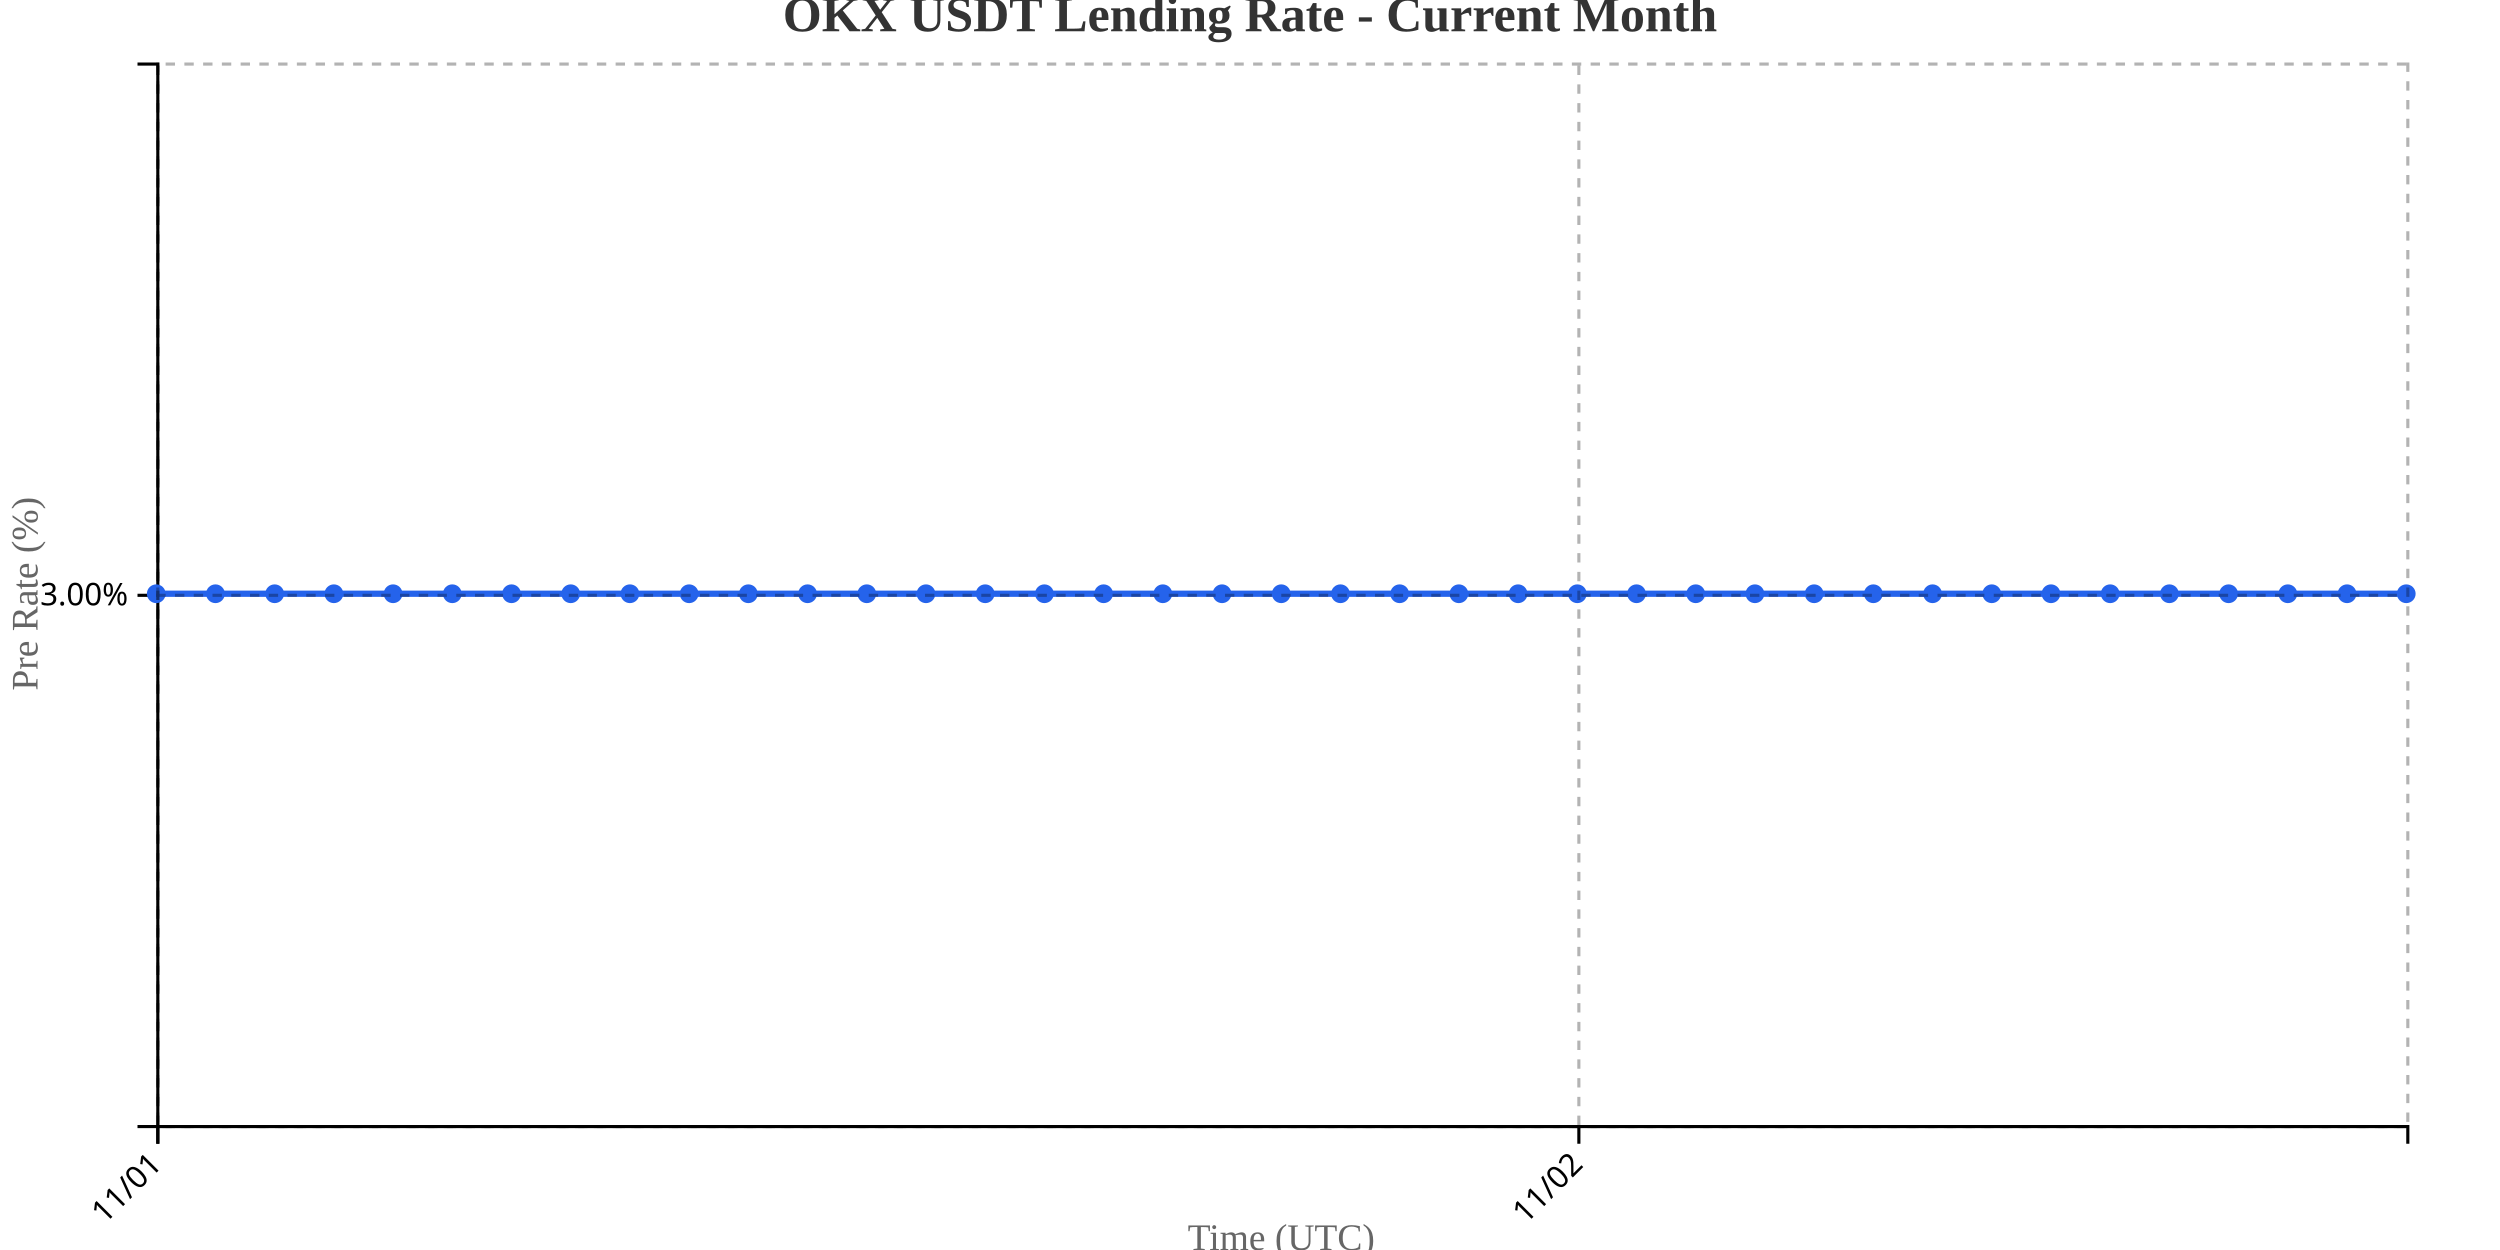
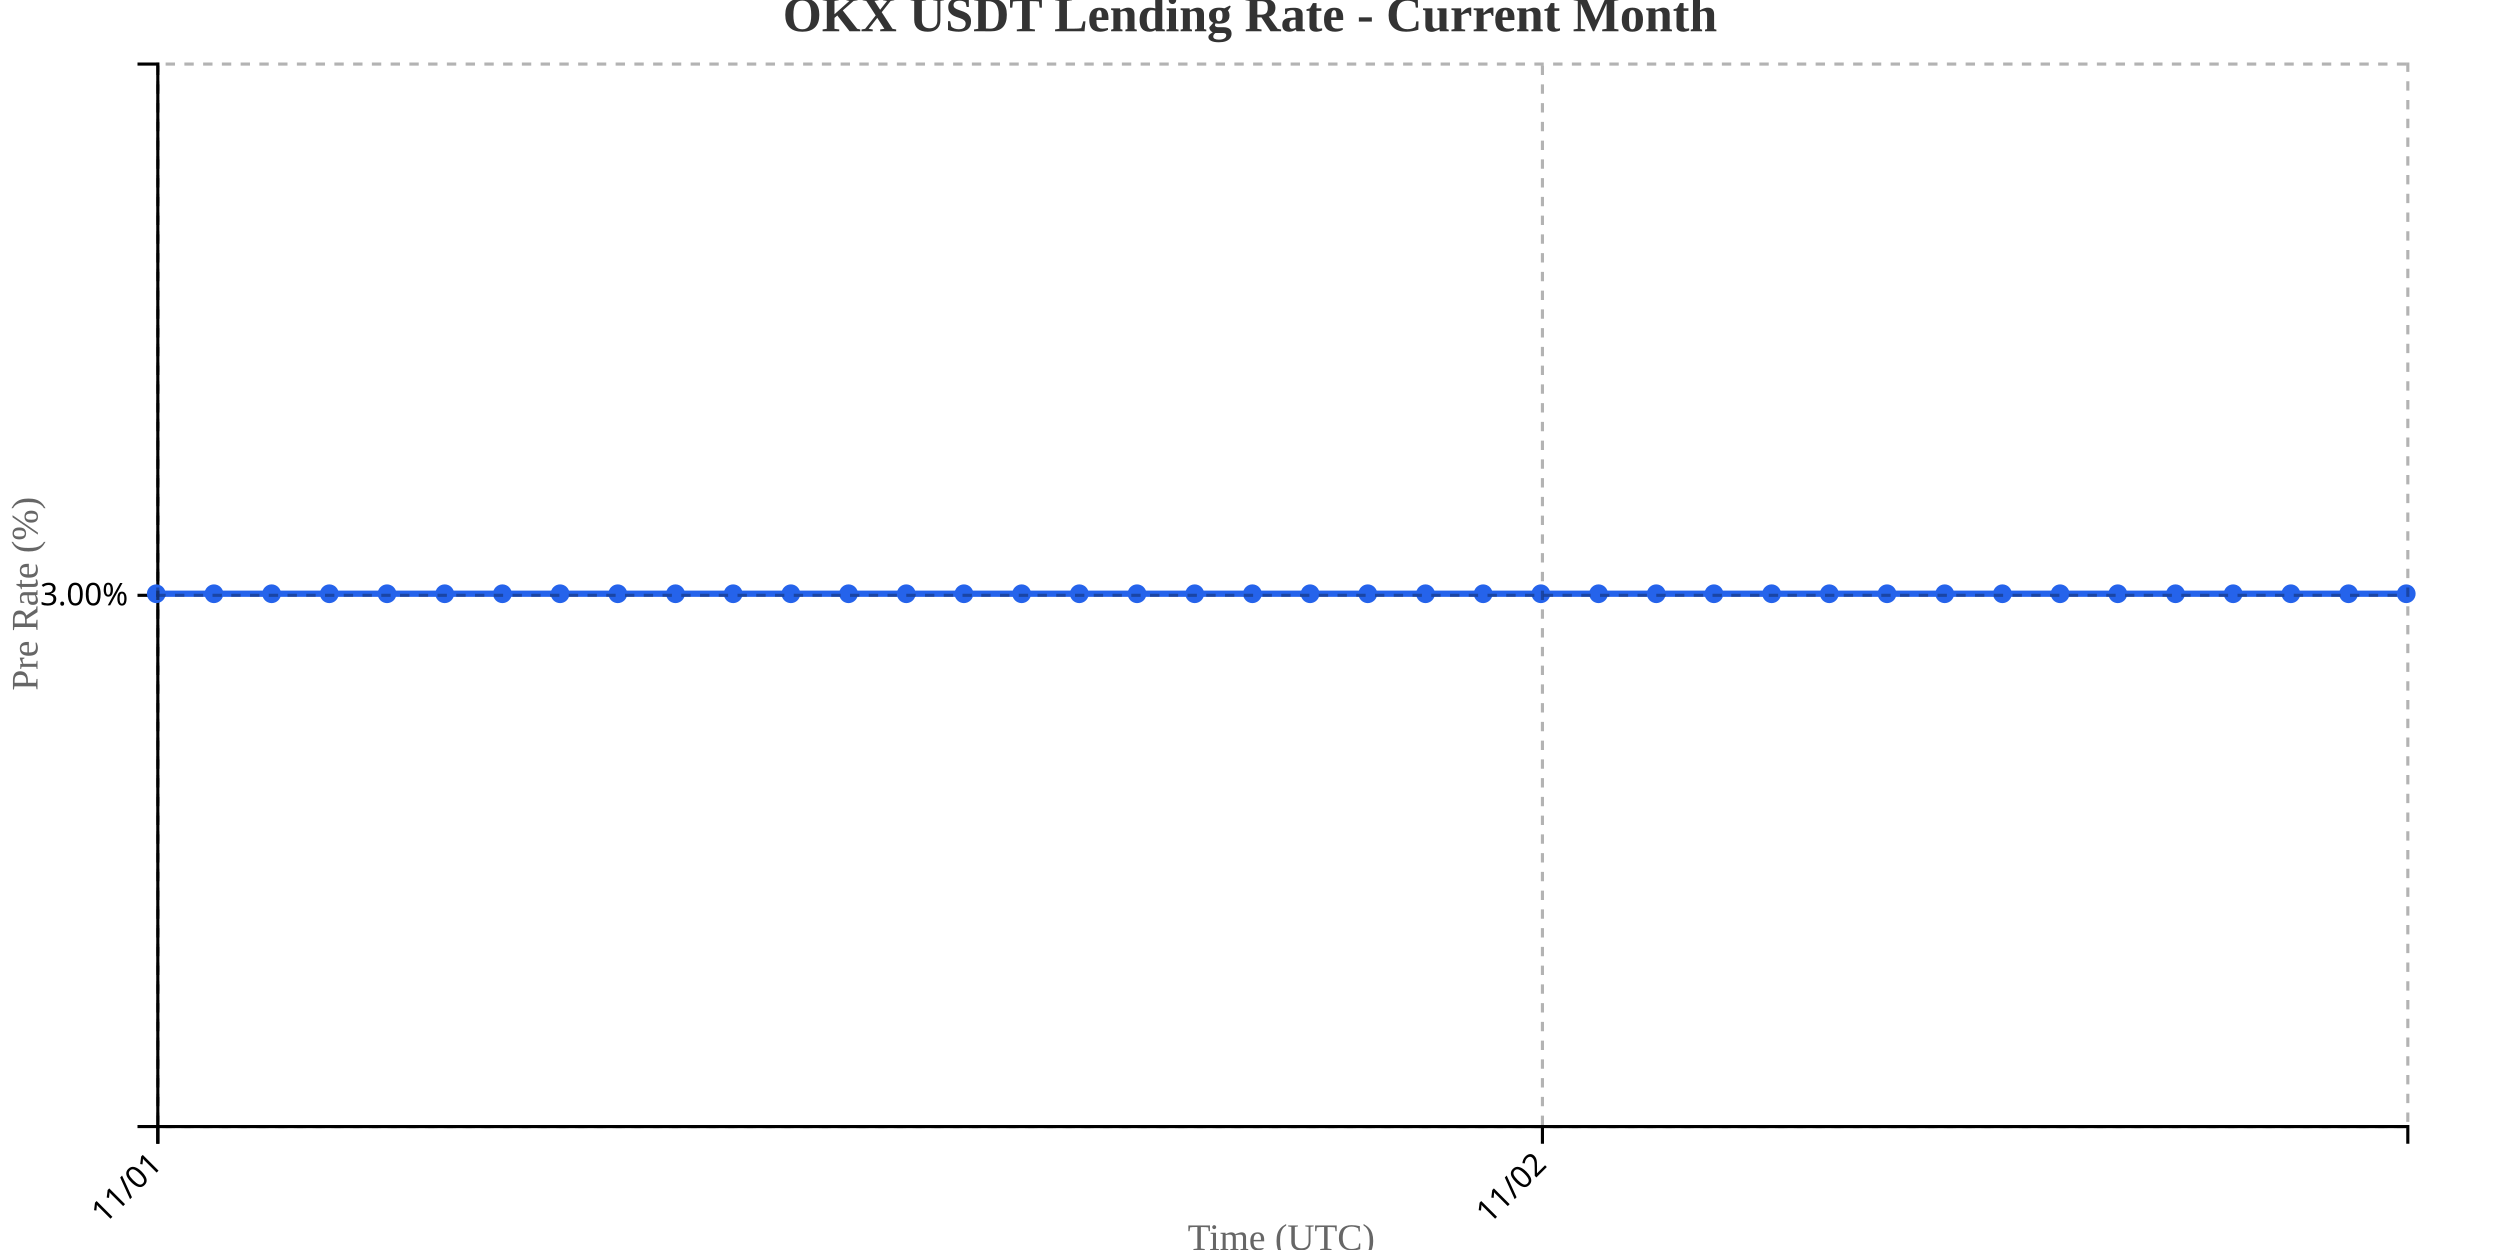
<svg xmlns="http://www.w3.org/2000/svg" width="800" height="400">
  <g transform="translate(50,20)">
    <g transform="translate(0,340)" fill="none" font-size="10" font-family="sans-serif" text-anchor="middle">
      <path class="domain" stroke="currentColor" d="M0.5,6V0.5H720.5V6" />
      <g class="tick" opacity="1" transform="translate(0.5,0)">
        <line stroke="currentColor" y2="6" />
        <text fill="currentColor" y="9" dy=".15em" style="text-anchor: end;" dx="-.8em" transform="rotate(-45)">11/01</text>
      </g>
-       <g class="tick" opacity="1" transform="translate(455.2368,0)">
+       <g class="tick" opacity="1" transform="translate(443.5769,0)">
        <line stroke="currentColor" y2="6" />
        <text fill="currentColor" y="9" dy=".15em" style="text-anchor: end;" dx="-.8em" transform="rotate(-45)">11/02</text>
      </g>
    </g>
    <g fill="none" font-size="10" font-family="sans-serif" text-anchor="end">
      <path class="domain" stroke="currentColor" d="M-6,340.5H0.5V0.5H-6" />
      <g class="tick" opacity="1" transform="translate(0,170.5)">
        <line stroke="currentColor" x2="-6" />
        <text fill="currentColor" x="-9" dy="0.32em">3.00%</text>
      </g>
    </g>
    <text transform="rotate(-90)" y="-50" x="-170" dy="1em" style="text-anchor: middle; font-size: 12px; fill: #666;">Pre Rate (%)</text>
    <text transform="translate(360, 380)" style="text-anchor: middle; font-size: 12px; fill: #666;">Time (UTC)</text>
-     <path fill="none" stroke="#2563eb" stroke-width="2" d="M0,170C6.316,170,12.632,170,18.947,170C25.263,170,31.579,170,37.895,170C44.211,170,50.526,170,56.842,170C63.158,170,69.474,170,75.789,170C82.105,170,88.421,170,94.737,170C101.053,170,107.368,170,113.684,170C120,170,126.316,170,132.632,170C138.947,170,145.263,170,151.579,170C157.895,170,164.211,170,170.526,170C176.842,170,183.158,170,189.474,170C195.789,170,202.105,170,208.421,170C214.737,170,221.053,170,227.368,170C233.684,170,240,170,246.316,170C252.632,170,258.947,170,265.263,170C271.579,170,277.895,170,284.211,170C290.526,170,296.842,170,303.158,170C309.474,170,315.789,170,322.105,170C328.421,170,334.737,170,341.053,170C347.368,170,353.684,170,360,170C366.316,170,372.632,170,378.947,170C385.263,170,391.579,170,397.895,170C404.211,170,410.526,170,416.842,170C423.158,170,429.474,170,435.789,170C442.105,170,448.421,170,454.737,170C461.053,170,467.368,170,473.684,170C480,170,486.316,170,492.632,170C498.947,170,505.263,170,511.579,170C517.895,170,524.211,170,530.526,170C536.842,170,543.158,170,549.474,170C555.789,170,562.105,170,568.421,170C574.737,170,581.053,170,587.368,170C593.684,170,600,170,606.316,170C612.632,170,618.947,170,625.263,170C631.579,170,637.895,170,644.211,170C650.526,170,656.842,170,663.158,170C669.474,170,675.789,170,682.105,170C688.421,170,694.737,170,701.053,170C707.368,170,713.684,170,720,170" />
+     <path fill="none" stroke="#2563eb" stroke-width="2" d="M0,170C6.154,170,12.308,170,18.462,170C24.615,170,30.769,170,36.923,170C43.077,170,49.231,170,55.385,170C61.538,170,67.692,170,73.846,170C80,170,86.154,170,92.308,170C98.462,170,104.615,170,110.769,170C116.923,170,123.077,170,129.231,170C135.385,170,141.538,170,147.692,170C153.846,170,160,170,166.154,170C172.308,170,178.462,170,184.615,170C190.769,170,196.923,170,203.077,170C209.231,170,215.385,170,221.538,170C227.692,170,233.846,170,240,170C246.154,170,252.308,170,258.462,170C264.615,170,270.769,170,276.923,170C283.077,170,289.231,170,295.385,170C301.538,170,307.692,170,313.846,170C320,170,326.154,170,332.308,170C338.462,170,344.615,170,350.769,170C356.923,170,363.077,170,369.231,170C375.385,170,381.538,170,387.692,170C393.846,170,400,170,406.154,170C412.308,170,418.462,170,424.615,170C430.769,170,436.923,170,443.077,170C449.231,170,455.385,170,461.538,170C467.692,170,473.846,170,480,170C486.154,170,492.308,170,498.462,170C504.615,170,510.769,170,516.923,170C523.077,170,529.231,170,535.385,170C541.538,170,547.692,170,553.846,170C560,170,566.154,170,572.308,170C578.462,170,584.615,170,590.769,170C596.923,170,603.077,170,609.231,170C615.385,170,621.538,170,627.692,170C633.846,170,640,170,646.154,170C652.308,170,658.462,170,664.615,170C670.769,170,676.923,170,683.077,170C689.231,170,695.385,170,701.538,170C707.692,170,713.846,170,720,170" />
    <circle class="dot" cx="0" cy="170" r="3" fill="#2563eb" />
-     <circle class="dot" cx="18.947" cy="170" r="3" fill="#2563eb" />
-     <circle class="dot" cx="37.895" cy="170" r="3" fill="#2563eb" />
-     <circle class="dot" cx="56.842" cy="170" r="3" fill="#2563eb" />
-     <circle class="dot" cx="75.789" cy="170" r="3" fill="#2563eb" />
-     <circle class="dot" cx="94.737" cy="170" r="3" fill="#2563eb" />
-     <circle class="dot" cx="113.684" cy="170" r="3" fill="#2563eb" />
-     <circle class="dot" cx="132.632" cy="170" r="3" fill="#2563eb" />
-     <circle class="dot" cx="151.579" cy="170" r="3" fill="#2563eb" />
-     <circle class="dot" cx="170.526" cy="170" r="3" fill="#2563eb" />
-     <circle class="dot" cx="189.474" cy="170" r="3" fill="#2563eb" />
-     <circle class="dot" cx="208.421" cy="170" r="3" fill="#2563eb" />
-     <circle class="dot" cx="227.368" cy="170" r="3" fill="#2563eb" />
-     <circle class="dot" cx="246.316" cy="170" r="3" fill="#2563eb" />
-     <circle class="dot" cx="265.263" cy="170" r="3" fill="#2563eb" />
-     <circle class="dot" cx="284.211" cy="170" r="3" fill="#2563eb" />
-     <circle class="dot" cx="303.158" cy="170" r="3" fill="#2563eb" />
-     <circle class="dot" cx="322.105" cy="170" r="3" fill="#2563eb" />
-     <circle class="dot" cx="341.053" cy="170" r="3" fill="#2563eb" />
-     <circle class="dot" cx="360" cy="170" r="3" fill="#2563eb" />
-     <circle class="dot" cx="378.947" cy="170" r="3" fill="#2563eb" />
-     <circle class="dot" cx="397.895" cy="170" r="3" fill="#2563eb" />
-     <circle class="dot" cx="416.842" cy="170" r="3" fill="#2563eb" />
-     <circle class="dot" cx="435.789" cy="170" r="3" fill="#2563eb" />
-     <circle class="dot" cx="454.737" cy="170" r="3" fill="#2563eb" />
-     <circle class="dot" cx="473.684" cy="170" r="3" fill="#2563eb" />
-     <circle class="dot" cx="492.632" cy="170" r="3" fill="#2563eb" />
-     <circle class="dot" cx="511.579" cy="170" r="3" fill="#2563eb" />
-     <circle class="dot" cx="530.526" cy="170" r="3" fill="#2563eb" />
-     <circle class="dot" cx="549.474" cy="170" r="3" fill="#2563eb" />
-     <circle class="dot" cx="568.421" cy="170" r="3" fill="#2563eb" />
-     <circle class="dot" cx="587.368" cy="170" r="3" fill="#2563eb" />
-     <circle class="dot" cx="606.316" cy="170" r="3" fill="#2563eb" />
-     <circle class="dot" cx="625.263" cy="170" r="3" fill="#2563eb" />
-     <circle class="dot" cx="644.211" cy="170" r="3" fill="#2563eb" />
-     <circle class="dot" cx="663.158" cy="170" r="3" fill="#2563eb" />
-     <circle class="dot" cx="682.105" cy="170" r="3" fill="#2563eb" />
-     <circle class="dot" cx="701.053" cy="170" r="3" fill="#2563eb" />
+     <circle class="dot" cx="18.462" cy="170" r="3" fill="#2563eb" />
+     <circle class="dot" cx="36.923" cy="170" r="3" fill="#2563eb" />
+     <circle class="dot" cx="55.385" cy="170" r="3" fill="#2563eb" />
+     <circle class="dot" cx="73.846" cy="170" r="3" fill="#2563eb" />
+     <circle class="dot" cx="92.308" cy="170" r="3" fill="#2563eb" />
+     <circle class="dot" cx="110.769" cy="170" r="3" fill="#2563eb" />
+     <circle class="dot" cx="129.231" cy="170" r="3" fill="#2563eb" />
+     <circle class="dot" cx="147.692" cy="170" r="3" fill="#2563eb" />
+     <circle class="dot" cx="166.154" cy="170" r="3" fill="#2563eb" />
+     <circle class="dot" cx="184.615" cy="170" r="3" fill="#2563eb" />
+     <circle class="dot" cx="203.077" cy="170" r="3" fill="#2563eb" />
+     <circle class="dot" cx="221.538" cy="170" r="3" fill="#2563eb" />
+     <circle class="dot" cx="240" cy="170" r="3" fill="#2563eb" />
+     <circle class="dot" cx="258.462" cy="170" r="3" fill="#2563eb" />
+     <circle class="dot" cx="276.923" cy="170" r="3" fill="#2563eb" />
+     <circle class="dot" cx="295.385" cy="170" r="3" fill="#2563eb" />
+     <circle class="dot" cx="313.846" cy="170" r="3" fill="#2563eb" />
+     <circle class="dot" cx="332.308" cy="170" r="3" fill="#2563eb" />
+     <circle class="dot" cx="350.769" cy="170" r="3" fill="#2563eb" />
+     <circle class="dot" cx="369.231" cy="170" r="3" fill="#2563eb" />
+     <circle class="dot" cx="387.692" cy="170" r="3" fill="#2563eb" />
+     <circle class="dot" cx="406.154" cy="170" r="3" fill="#2563eb" />
+     <circle class="dot" cx="424.615" cy="170" r="3" fill="#2563eb" />
+     <circle class="dot" cx="443.077" cy="170" r="3" fill="#2563eb" />
+     <circle class="dot" cx="461.538" cy="170" r="3" fill="#2563eb" />
+     <circle class="dot" cx="480" cy="170" r="3" fill="#2563eb" />
+     <circle class="dot" cx="498.462" cy="170" r="3" fill="#2563eb" />
+     <circle class="dot" cx="516.923" cy="170" r="3" fill="#2563eb" />
+     <circle class="dot" cx="535.385" cy="170" r="3" fill="#2563eb" />
+     <circle class="dot" cx="553.846" cy="170" r="3" fill="#2563eb" />
+     <circle class="dot" cx="572.308" cy="170" r="3" fill="#2563eb" />
+     <circle class="dot" cx="590.769" cy="170" r="3" fill="#2563eb" />
+     <circle class="dot" cx="609.231" cy="170" r="3" fill="#2563eb" />
+     <circle class="dot" cx="627.692" cy="170" r="3" fill="#2563eb" />
+     <circle class="dot" cx="646.154" cy="170" r="3" fill="#2563eb" />
+     <circle class="dot" cx="664.615" cy="170" r="3" fill="#2563eb" />
+     <circle class="dot" cx="683.077" cy="170" r="3" fill="#2563eb" />
+     <circle class="dot" cx="701.538" cy="170" r="3" fill="#2563eb" />
    <circle class="dot" cx="720" cy="170" r="3" fill="#2563eb" />
    <g class="grid" transform="translate(0,340)" fill="none" font-size="10" font-family="sans-serif" text-anchor="middle" style="stroke-dasharray: 3,3; opacity: 0.3;">
      <path class="domain" stroke="currentColor" d="M0.5,-340V0.5H720.5V-340" />
      <g class="tick" opacity="1" transform="translate(0.5,0)">
        <line stroke="currentColor" y2="-340" />
        <text fill="currentColor" y="3" dy="0.71em" />
      </g>
-       <g class="tick" opacity="1" transform="translate(455.2368,0)">
+       <g class="tick" opacity="1" transform="translate(443.5769,0)">
        <line stroke="currentColor" y2="-340" />
        <text fill="currentColor" y="3" dy="0.71em" />
      </g>
    </g>
    <g class="grid" fill="none" font-size="10" font-family="sans-serif" text-anchor="end" style="stroke-dasharray: 3,3; opacity: 0.3;">
      <path class="domain" stroke="currentColor" d="M720,340.5H0.5V0.5H720" />
      <g class="tick" opacity="1" transform="translate(0,170.5)">
        <line stroke="currentColor" x2="720" />
        <text fill="currentColor" x="-3" dy="0.32em" />
      </g>
    </g>
  </g>
  <text x="400" y="10" text-anchor="middle" style="font-size: 16px; font-weight: bold; fill: #333;">OKX USDT Lending Rate - Current Month</text>
</svg>
